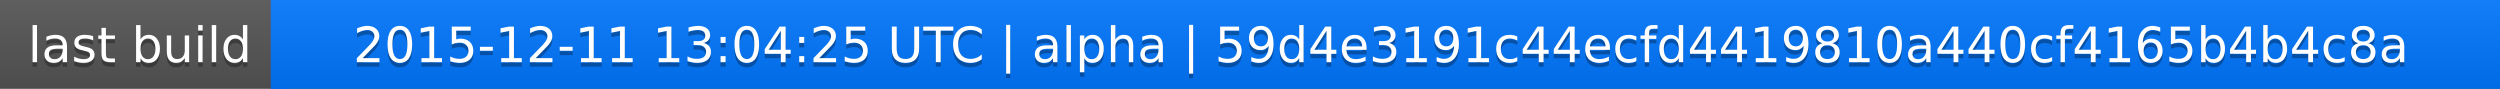
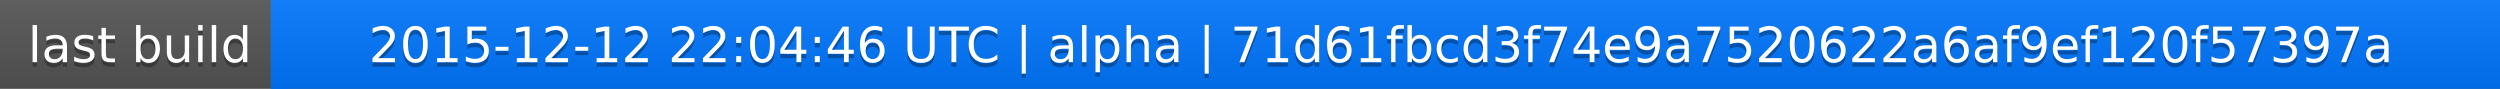
<svg xmlns="http://www.w3.org/2000/svg" width="563" height="20">
  <linearGradient id="a" x2="0" y2="100%">
    <stop offset="0" stop-color="#bbb" stop-opacity=".1" />
    <stop offset="1" stop-opacity=".1" />
  </linearGradient>
  <rect rx="0" width="563" height="20" fill="#555" />
  <rect rx="0" x="61" width="502" height="20" fill="#07f" />
  <path fill="#07f" d="M61 0h4v20h-4z" />
  <rect rx="0" width="563" height="20" fill="url(#a)" />
  <g fill="#fff" text-anchor="middle" font-family="DejaVu Sans,Verdana,Geneva,sans-serif" font-size="11">
    <text x="31.5" y="15" fill="#010101" fill-opacity=".3">last build</text>
    <text x="31.5" y="14">last build</text>
-     <text x="311" y="15" fill="#010101" fill-opacity=".3">2015-12-11 13:04:25 UTC | alpha | 59d4e3191c44ecfd4419810a440cf4165b4b4c8a</text>
-     <text x="311" y="14">2015-12-11 13:04:25 UTC | alpha | 59d4e3191c44ecfd4419810a440cf4165b4b4c8a</text>
+     <text x="311" y="15" fill="#010101" fill-opacity=".3">2015-12-12 22:04:46 UTC | alpha | 71d61fbcd3f74e9a7520622a6af9ef120f57397a</text>
+     <text x="311" y="14">2015-12-12 22:04:46 UTC | alpha | 71d61fbcd3f74e9a7520622a6af9ef120f57397a</text>
  </g>
</svg>
